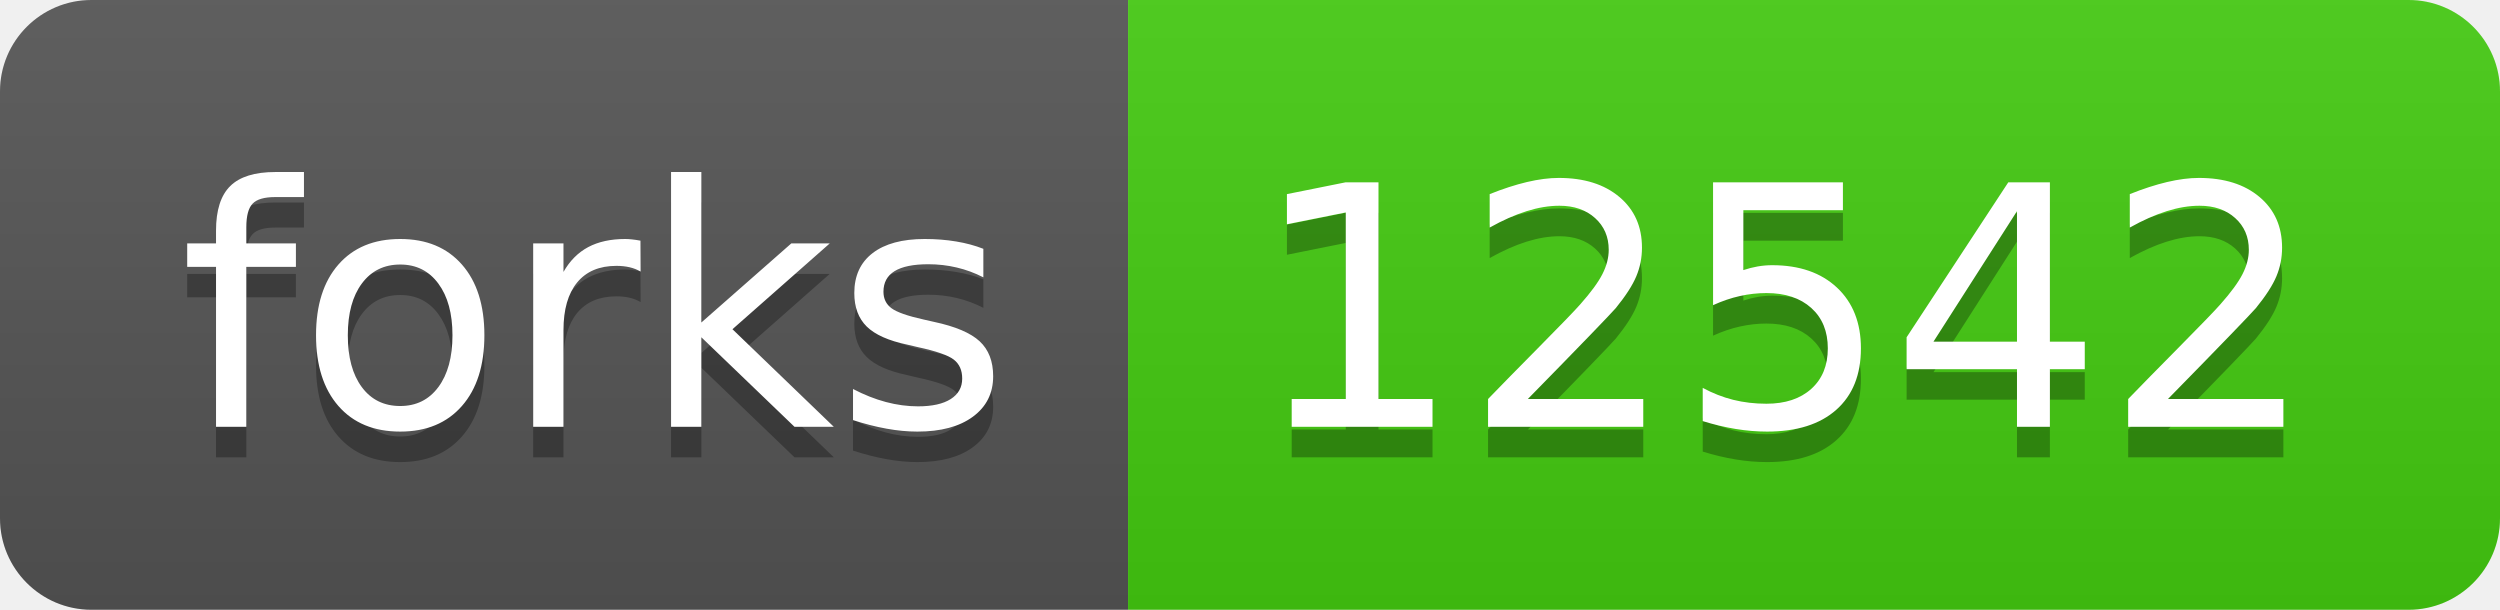
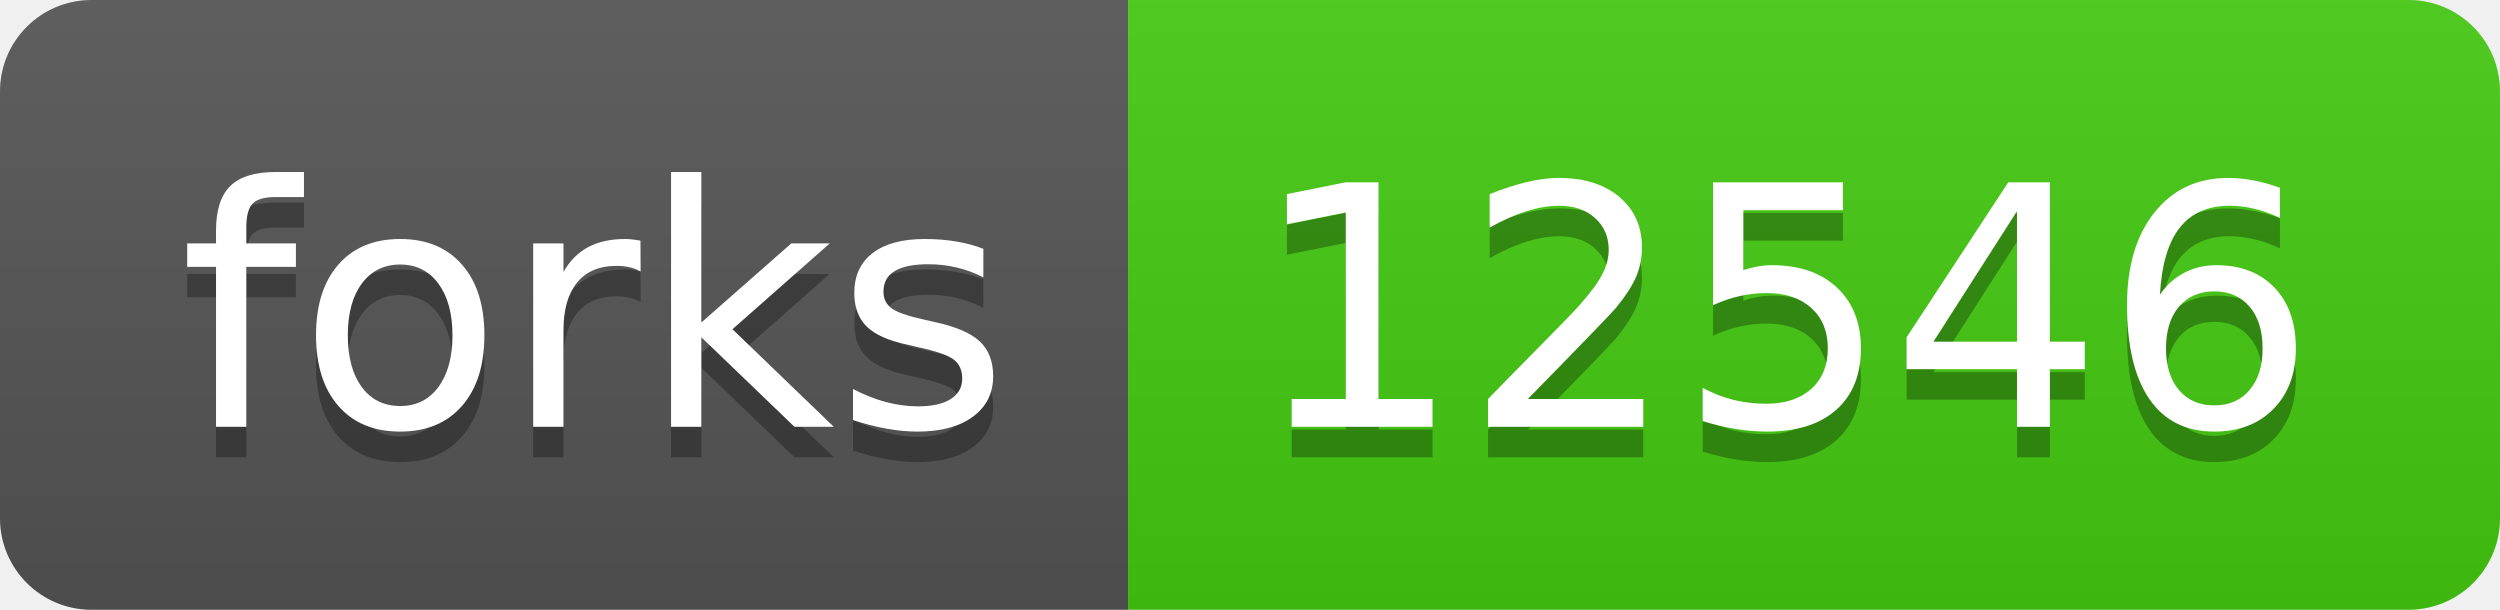
- <svg xmlns="http://www.w3.org/2000/svg" width="82" height="20" role="img" aria-label="forks: 12542">
+ <svg xmlns="http://www.w3.org/2000/svg" width="82" height="20" role="img" aria-label="forks: 12546">
  <linearGradient id="s" x2="0" y2="100%">
    <stop offset="0" stop-color="#bbb" stop-opacity=".1" />
    <stop offset="1" stop-opacity=".1" />
  </linearGradient>
  <clipPath id="r">
    <rect width="82" height="20" rx="3" fill="#fff" />
  </clipPath>
  <g clip-path="url(#r)">
    <rect width="37" height="20" fill="#555" />
    <rect x="37" width="45" height="20" fill="#4c1" />
    <rect width="82" height="20" fill="url(#s)" />
  </g>
  <g fill="#fff" text-anchor="middle" font-family="Verdana,Geneva,DejaVu Sans,sans-serif" text-rendering="geometricPrecision" font-size="110">
    <text aria-hidden="true" x="195" y="150" fill="#010101" fill-opacity=".3" transform="scale(.1)" textLength="270">forks</text>
    <text x="195" y="140" transform="scale(.1)" fill="#fff" textLength="270">forks</text>
-     <text aria-hidden="true" x="585" y="150" fill="#010101" fill-opacity=".3" transform="scale(.1)" textLength="350">12542</text>
-     <text x="585" y="140" transform="scale(.1)" fill="#fff" textLength="350">12542</text>
+     <text aria-hidden="true" x="585" y="150" fill="#010101" fill-opacity=".3" transform="scale(.1)" textLength="350">12546</text>
+     <text x="585" y="140" transform="scale(.1)" fill="#fff" textLength="350">12546</text>
  </g>
</svg>
